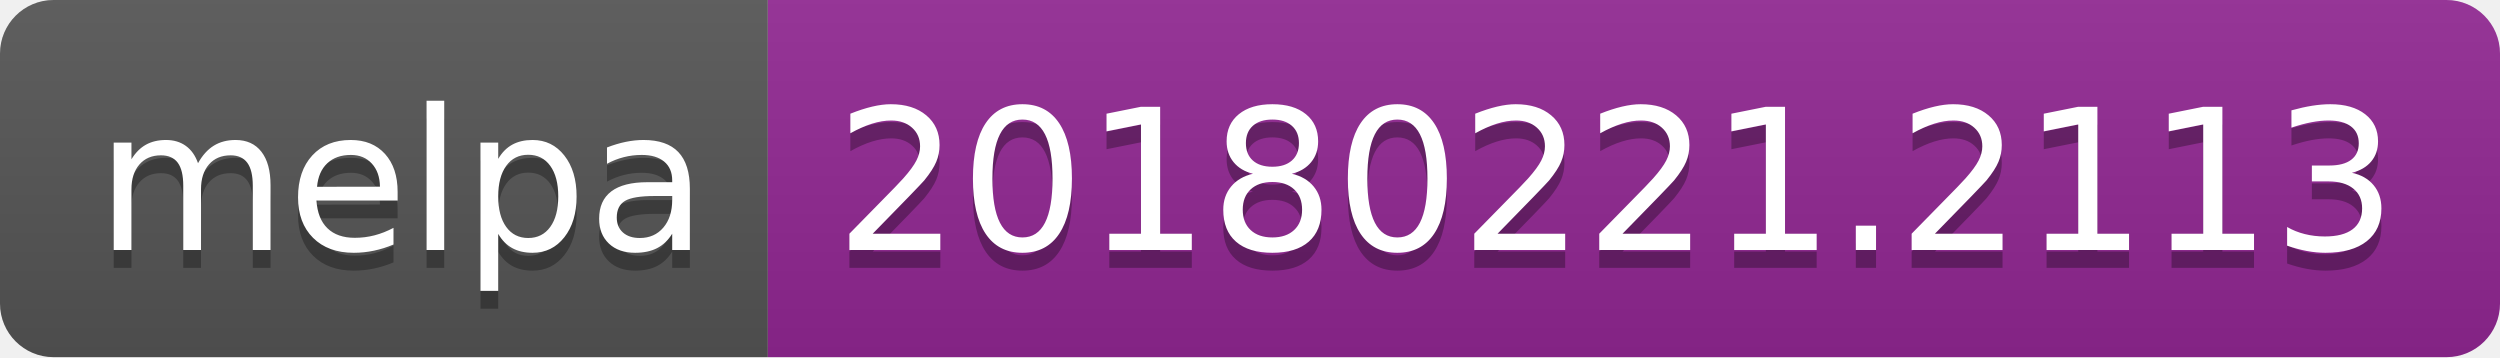
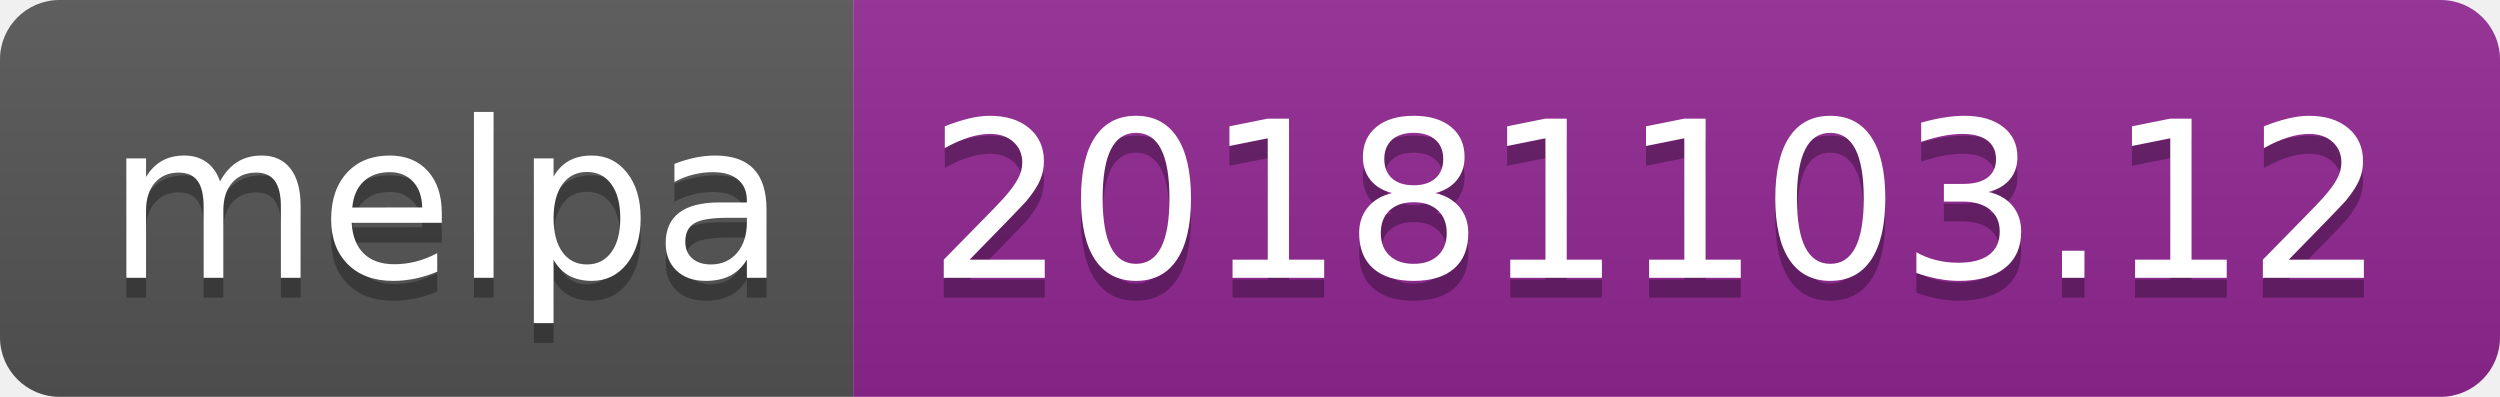
- <svg xmlns="http://www.w3.org/2000/svg" width="140" height="20">
+ <svg xmlns="http://www.w3.org/2000/svg" width="126" height="20">
  <linearGradient id="b" x2="0" y2="100%">
    <stop offset="0" stop-color="#bbb" stop-opacity=".1" />
    <stop offset="1" stop-opacity=".1" />
  </linearGradient>
  <clipPath id="a">
-     <rect width="140" height="20" rx="3" fill="#fff" />
+     <rect width="126" height="20" rx="3" fill="#fff" />
  </clipPath>
  <g clip-path="url(#a)">
    <path fill="#555" d="M0 0h43v20H0z" />
-     <path fill="#922793" d="M43 0h97v20H43z" />
-     <path fill="url(#b)" d="M0 0h140v20H0z" />
+     <path fill="#922793" d="M43 0h83v20H43z" />
+     <path fill="url(#b)" d="M0 0h126v20H0z" />
  </g>
  <g fill="#fff" text-anchor="middle" font-family="DejaVu Sans,Verdana,Geneva,sans-serif" font-size="110">
    <text x="225" y="150" fill="#010101" fill-opacity=".3" transform="scale(.1)" textLength="330">melpa</text>
    <text x="225" y="140" transform="scale(.1)" textLength="330">melpa</text>
-     <text x="905" y="150" fill="#010101" fill-opacity=".3" transform="scale(.1)" textLength="870">20180221.2113</text>
-     <text x="905" y="140" transform="scale(.1)" textLength="870">20180221.2113</text>
+     <text x="835" y="150" fill="#010101" fill-opacity=".3" transform="scale(.1)" textLength="730">20181103.12</text>
+     <text x="835" y="140" transform="scale(.1)" textLength="730">20181103.12</text>
  </g>
</svg>
